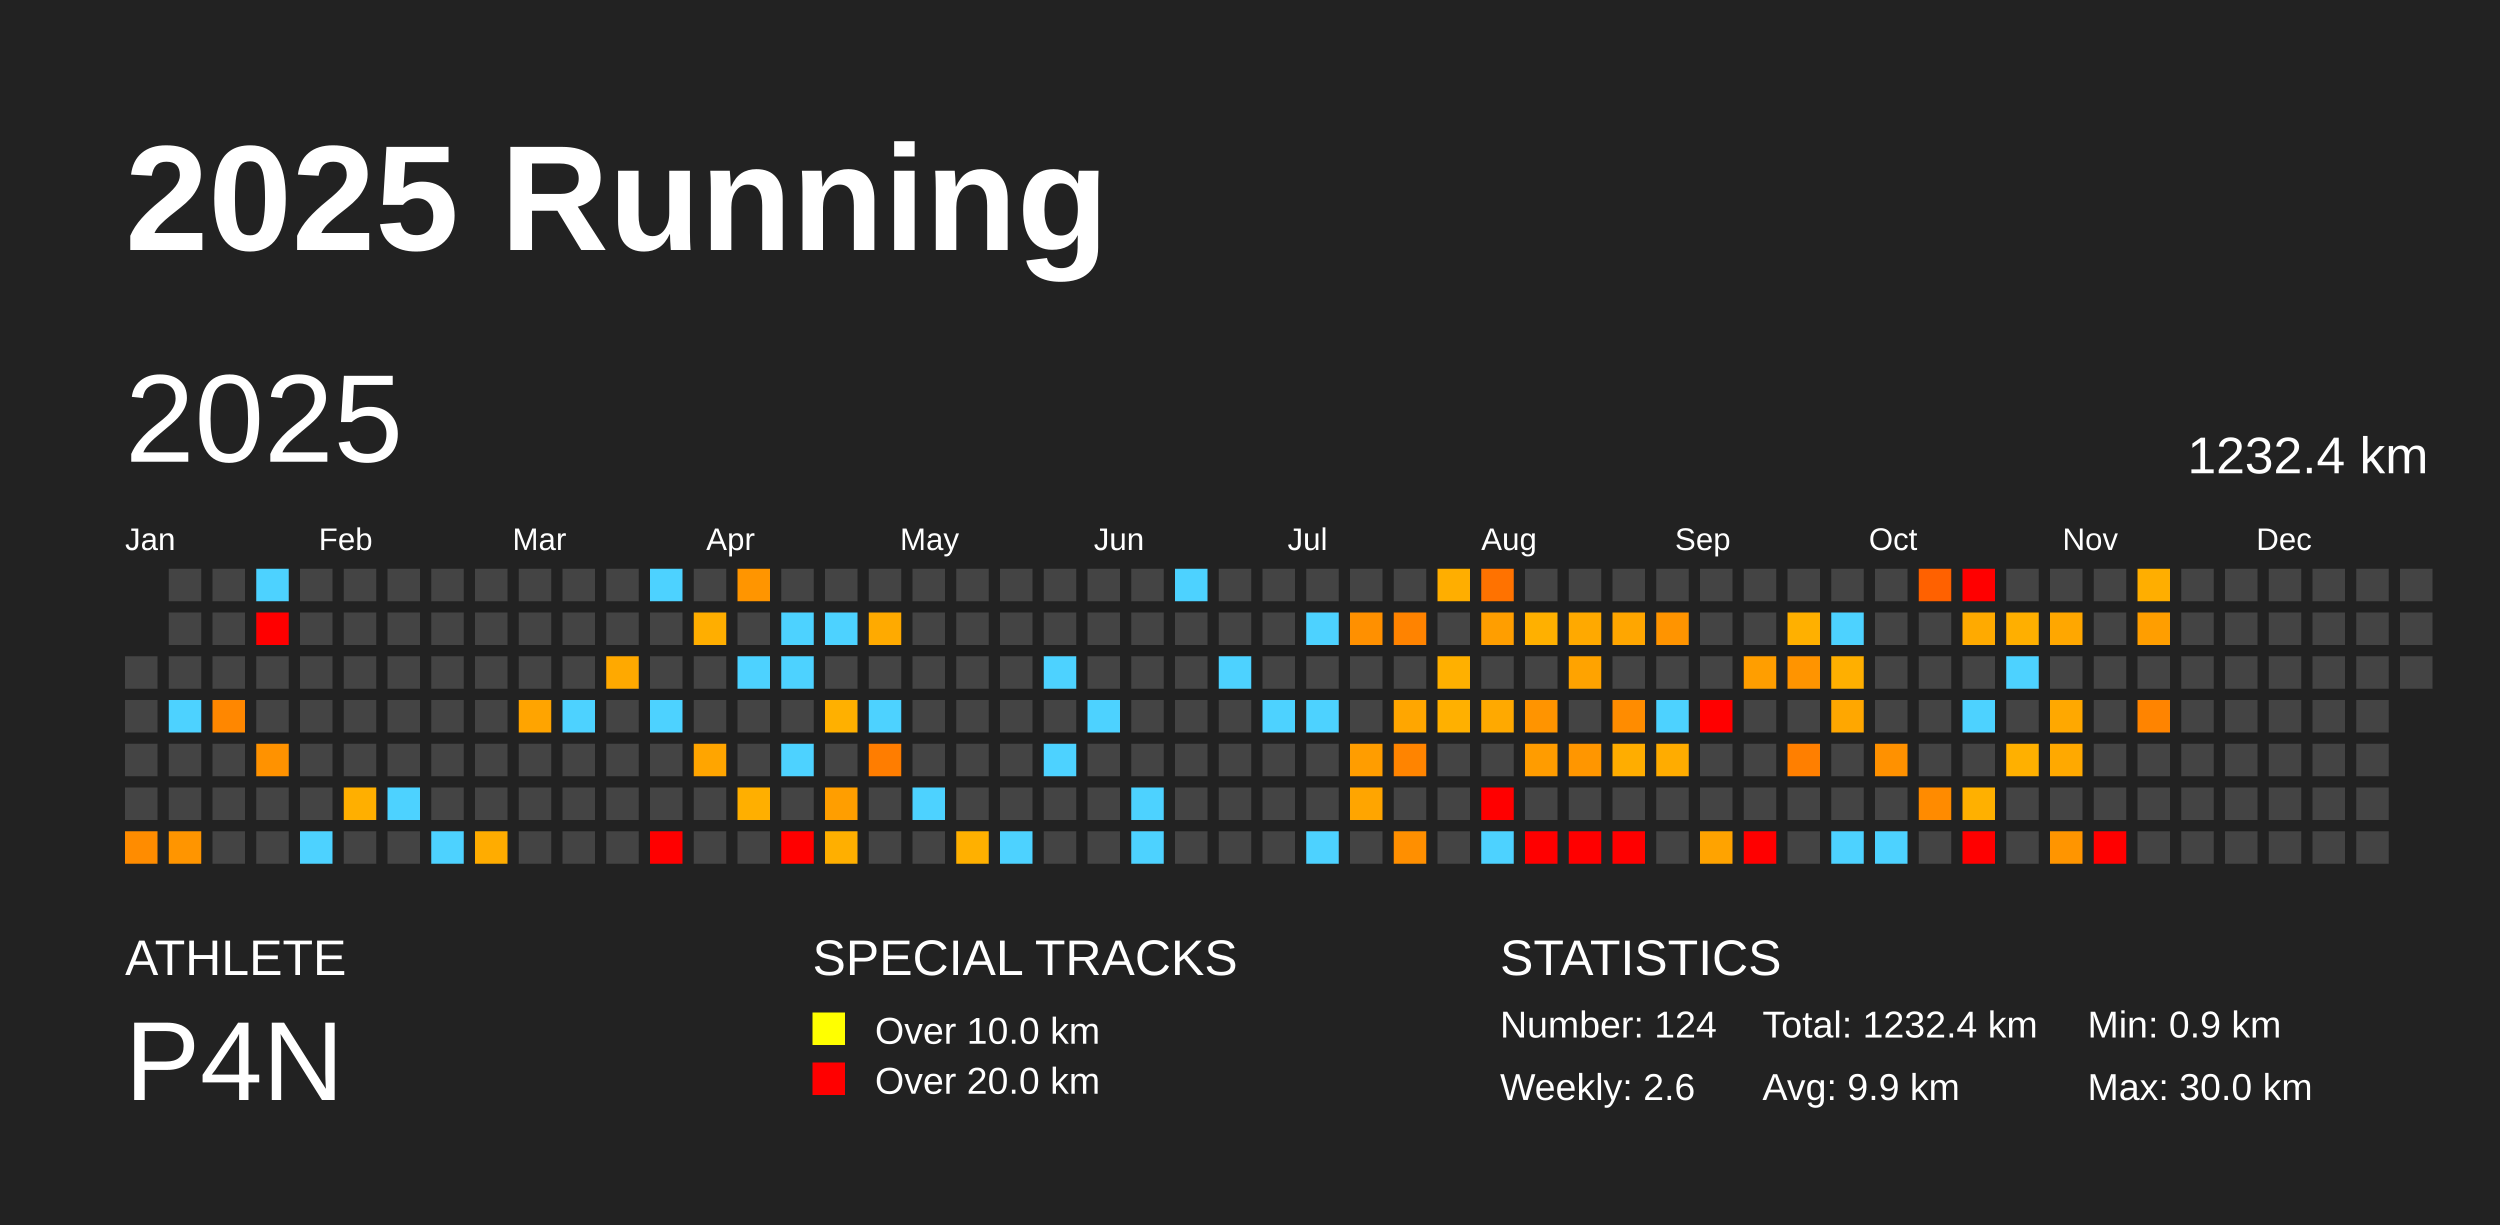
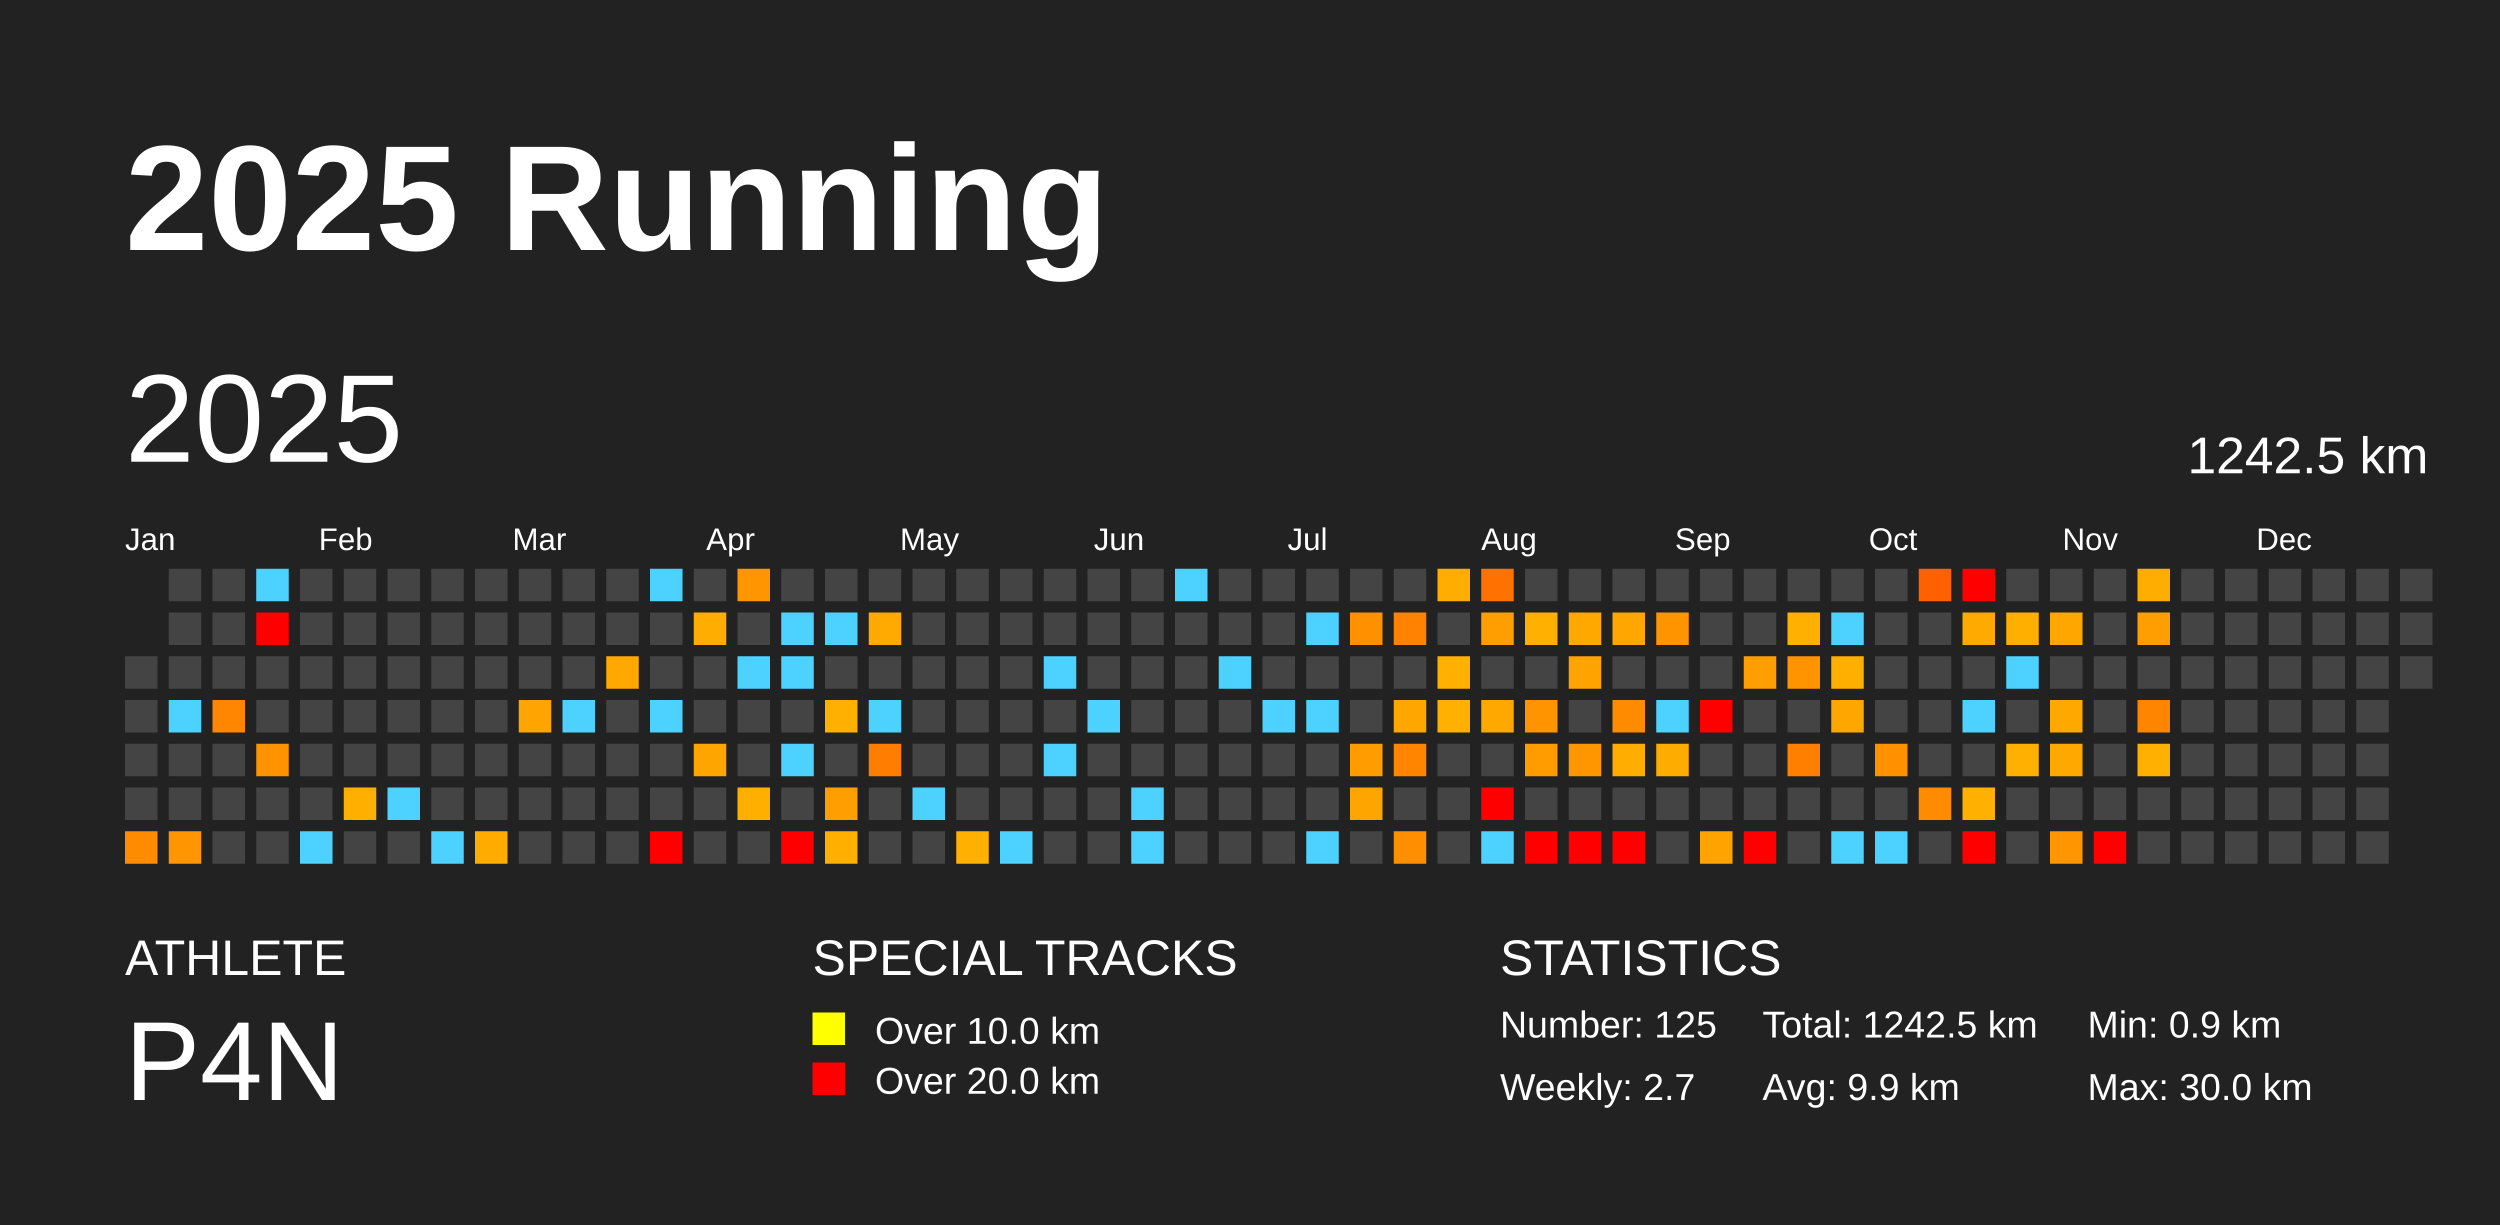
<svg xmlns="http://www.w3.org/2000/svg" baseProfile="full" height="98mm" version="1.1" viewBox="0,0,200,98" width="200mm">
  <defs />
  <rect fill="#222222" height="98" width="200" x="0" y="0" />
  <text fill="#FFFFFF" style="font-size:12px; font-family:Arial; font-weight:bold;" x="10" y="20">2025 Running</text>
  <text fill="#FFFFFF" style="font-size:4px; font-family:Arial" x="10" y="78">ATHLETE</text>
  <text fill="#FFFFFF" style="font-size:9px; font-family:Arial" x="10" y="88">P4N</text>
  <text fill="#FFFFFF" style="font-size:4px; font-family:Arial" x="65" y="78">SPECIAL TRACKS</text>
  <rect fill="yellow" height="2.6" width="2.6" x="65" y="81" />
  <text fill="#FFFFFF" style="font-size:3px; font-family:Arial" x="70" y="83.5">Over 10.0 km</text>
  <rect fill="red" height="2.6" width="2.6" x="65" y="85" />
  <text fill="#FFFFFF" style="font-size:3px; font-family:Arial" x="70" y="87.5">Over 20.0 km</text>
  <text fill="#FFFFFF" style="font-size:4px; font-family:Arial" x="120" y="78">STATISTICS</text>
-   <text fill="#FFFFFF" style="font-size:3px; font-family:Arial" x="120" y="83">Number: 124</text>
-   <text fill="#FFFFFF" style="font-size:3px; font-family:Arial" x="120" y="88">Weekly: 2.6</text>
-   <text fill="#FFFFFF" style="font-size:3px; font-family:Arial" x="141" y="83">Total: 1232.4 km</text>
+   <text fill="#FFFFFF" style="font-size:3px; font-family:Arial" x="120" y="83">Number: 125</text>
+   <text fill="#FFFFFF" style="font-size:3px; font-family:Arial" x="120" y="88">Weekly: 2.7</text>
+   <text fill="#FFFFFF" style="font-size:3px; font-family:Arial" x="141" y="83">Total: 1242.5 km</text>
  <text fill="#FFFFFF" style="font-size:3px; font-family:Arial" x="141" y="88">Avg: 9.9 km</text>
  <text fill="#FFFFFF" style="font-size:3px; font-family:Arial" x="167" y="83">Min: 0.9 km</text>
  <text fill="#FFFFFF" style="font-size:3px; font-family:Arial" x="167" y="88">Max: 30.0 km</text>
  <text dominant-baseline="hanging" fill="#FFFFFF" style="font-size:10.0px; font-family:Arial;" x="10" y="30">2025</text>
-   <text dominant-baseline="hanging" fill="#FFFFFF" style="font-size:4.125px; font-family:Arial;" x="175" y="35">1232.4 km</text>
+   <text dominant-baseline="hanging" fill="#FFFFFF" style="font-size:4.125px; font-family:Arial;" x="175" y="35">1242.5 km</text>
  <text fill="#FFFFFF" style="font-size:2.5px; font-family:Arial" x="10.0" y="44">Jan</text>
  <text fill="#FFFFFF" style="font-size:2.5px; font-family:Arial" x="25.5" y="44">Feb</text>
  <text fill="#FFFFFF" style="font-size:2.5px; font-family:Arial" x="41.0" y="44">Mar</text>
  <text fill="#FFFFFF" style="font-size:2.5px; font-family:Arial" x="56.5" y="44">Apr</text>
  <text fill="#FFFFFF" style="font-size:2.5px; font-family:Arial" x="72.0" y="44">May</text>
  <text fill="#FFFFFF" style="font-size:2.5px; font-family:Arial" x="87.5" y="44">Jun</text>
  <text fill="#FFFFFF" style="font-size:2.5px; font-family:Arial" x="103.0" y="44">Jul</text>
  <text fill="#FFFFFF" style="font-size:2.5px; font-family:Arial" x="118.5" y="44">Aug</text>
  <text fill="#FFFFFF" style="font-size:2.5px; font-family:Arial" x="134.0" y="44">Sep</text>
  <text fill="#FFFFFF" style="font-size:2.5px; font-family:Arial" x="149.5" y="44">Oct</text>
  <text fill="#FFFFFF" style="font-size:2.5px; font-family:Arial" x="165.0" y="44">Nov</text>
  <text fill="#FFFFFF" style="font-size:2.5px; font-family:Arial" x="180.5" y="44">Dec</text>
  <rect fill="#444444" height="2.6" width="2.6" x="10.0" y="52.5" />
  <rect fill="#444444" height="2.6" width="2.6" x="10.0" y="56.0" />
  <rect fill="#444444" height="2.6" width="2.6" x="10.0" y="59.5" />
  <rect fill="#444444" height="2.6" width="2.6" x="10.0" y="63.0" />
  <rect fill="#ff8c00" height="2.6" width="2.6" x="10.0" y="66.5" />
  <rect fill="#444444" height="2.6" width="2.6" x="13.5" y="45.5" />
  <rect fill="#444444" height="2.6" width="2.6" x="13.5" y="49.0" />
  <rect fill="#444444" height="2.6" width="2.6" x="13.5" y="52.5" />
  <rect fill="#4dd2ff" height="2.6" width="2.6" x="13.5" y="56.0" />
  <rect fill="#444444" height="2.6" width="2.6" x="13.5" y="59.5" />
  <rect fill="#444444" height="2.6" width="2.6" x="13.5" y="63.0" />
  <rect fill="#ff9500" height="2.6" width="2.6" x="13.5" y="66.5" />
  <rect fill="#444444" height="2.6" width="2.6" x="17.0" y="45.5" />
  <rect fill="#444444" height="2.6" width="2.6" x="17.0" y="49.0" />
  <rect fill="#444444" height="2.6" width="2.6" x="17.0" y="52.5" />
  <rect fill="#ff8700" height="2.6" width="2.6" x="17.0" y="56.0" />
  <rect fill="#444444" height="2.6" width="2.6" x="17.0" y="59.5" />
  <rect fill="#444444" height="2.6" width="2.6" x="17.0" y="63.0" />
  <rect fill="#444444" height="2.6" width="2.6" x="17.0" y="66.5" />
  <rect fill="#4dd2ff" height="2.6" width="2.6" x="20.5" y="45.5" />
  <rect fill="red" height="2.6" width="2.6" x="20.5" y="49.0" />
  <rect fill="#444444" height="2.6" width="2.6" x="20.5" y="52.5" />
  <rect fill="#444444" height="2.6" width="2.6" x="20.5" y="56.0" />
  <rect fill="#ff9200" height="2.6" width="2.6" x="20.5" y="59.5" />
  <rect fill="#444444" height="2.6" width="2.6" x="20.5" y="63.0" />
  <rect fill="#444444" height="2.6" width="2.6" x="20.5" y="66.5" />
  <rect fill="#444444" height="2.6" width="2.6" x="24.0" y="45.5" />
  <rect fill="#444444" height="2.6" width="2.6" x="24.0" y="49.0" />
  <rect fill="#444444" height="2.6" width="2.6" x="24.0" y="52.5" />
  <rect fill="#444444" height="2.6" width="2.6" x="24.0" y="56.0" />
  <rect fill="#444444" height="2.6" width="2.6" x="24.0" y="59.5" />
  <rect fill="#444444" height="2.6" width="2.6" x="24.0" y="63.0" />
  <rect fill="#4dd2ff" height="2.6" width="2.6" x="24.0" y="66.5" />
  <rect fill="#444444" height="2.6" width="2.6" x="27.5" y="45.5" />
  <rect fill="#444444" height="2.6" width="2.6" x="27.5" y="49.0" />
  <rect fill="#444444" height="2.6" width="2.6" x="27.5" y="52.5" />
  <rect fill="#444444" height="2.6" width="2.6" x="27.5" y="56.0" />
  <rect fill="#444444" height="2.6" width="2.6" x="27.5" y="59.5" />
  <rect fill="#ffaf00" height="2.6" width="2.6" x="27.5" y="63.0" />
  <rect fill="#444444" height="2.6" width="2.6" x="27.5" y="66.5" />
  <rect fill="#444444" height="2.6" width="2.6" x="31.0" y="45.5" />
  <rect fill="#444444" height="2.6" width="2.6" x="31.0" y="49.0" />
  <rect fill="#444444" height="2.6" width="2.6" x="31.0" y="52.5" />
  <rect fill="#444444" height="2.6" width="2.6" x="31.0" y="56.0" />
  <rect fill="#444444" height="2.6" width="2.6" x="31.0" y="59.5" />
  <rect fill="#4dd2ff" height="2.6" width="2.6" x="31.0" y="63.0" />
  <rect fill="#444444" height="2.6" width="2.6" x="31.0" y="66.5" />
  <rect fill="#444444" height="2.6" width="2.6" x="34.5" y="45.5" />
  <rect fill="#444444" height="2.6" width="2.6" x="34.5" y="49.0" />
  <rect fill="#444444" height="2.6" width="2.6" x="34.5" y="52.5" />
  <rect fill="#444444" height="2.6" width="2.6" x="34.5" y="56.0" />
  <rect fill="#444444" height="2.6" width="2.6" x="34.5" y="59.5" />
  <rect fill="#444444" height="2.6" width="2.6" x="34.5" y="63.0" />
  <rect fill="#4dd2ff" height="2.6" width="2.6" x="34.5" y="66.5" />
  <rect fill="#444444" height="2.6" width="2.6" x="38.0" y="45.5" />
  <rect fill="#444444" height="2.6" width="2.6" x="38.0" y="49.0" />
  <rect fill="#444444" height="2.6" width="2.6" x="38.0" y="52.5" />
  <rect fill="#444444" height="2.6" width="2.6" x="38.0" y="56.0" />
  <rect fill="#444444" height="2.6" width="2.6" x="38.0" y="59.5" />
  <rect fill="#444444" height="2.6" width="2.6" x="38.0" y="63.0" />
  <rect fill="#ffac00" height="2.6" width="2.6" x="38.0" y="66.5" />
  <rect fill="#444444" height="2.6" width="2.6" x="41.5" y="45.5" />
  <rect fill="#444444" height="2.6" width="2.6" x="41.5" y="49.0" />
  <rect fill="#444444" height="2.6" width="2.6" x="41.5" y="52.5" />
  <rect fill="#ffa400" height="2.6" width="2.6" x="41.5" y="56.0" />
  <rect fill="#444444" height="2.6" width="2.6" x="41.5" y="59.5" />
  <rect fill="#444444" height="2.6" width="2.6" x="41.5" y="63.0" />
  <rect fill="#444444" height="2.6" width="2.6" x="41.5" y="66.5" />
  <rect fill="#444444" height="2.6" width="2.6" x="45.0" y="45.5" />
  <rect fill="#444444" height="2.6" width="2.6" x="45.0" y="49.0" />
  <rect fill="#444444" height="2.6" width="2.6" x="45.0" y="52.5" />
  <rect fill="#4dd2ff" height="2.6" width="2.6" x="45.0" y="56.0" />
  <rect fill="#444444" height="2.6" width="2.6" x="45.0" y="59.5" />
  <rect fill="#444444" height="2.6" width="2.6" x="45.0" y="63.0" />
  <rect fill="#444444" height="2.6" width="2.6" x="45.0" y="66.5" />
  <rect fill="#444444" height="2.6" width="2.6" x="48.5" y="45.5" />
  <rect fill="#444444" height="2.6" width="2.6" x="48.5" y="49.0" />
  <rect fill="#ffa900" height="2.6" width="2.6" x="48.5" y="52.5" />
  <rect fill="#444444" height="2.6" width="2.6" x="48.5" y="56.0" />
  <rect fill="#444444" height="2.6" width="2.6" x="48.5" y="59.5" />
  <rect fill="#444444" height="2.6" width="2.6" x="48.5" y="63.0" />
  <rect fill="#444444" height="2.6" width="2.6" x="48.5" y="66.5" />
  <rect fill="#4dd2ff" height="2.6" width="2.6" x="52.0" y="45.5" />
  <rect fill="#444444" height="2.6" width="2.6" x="52.0" y="49.0" />
  <rect fill="#444444" height="2.6" width="2.6" x="52.0" y="52.5" />
  <rect fill="#4dd2ff" height="2.6" width="2.6" x="52.0" y="56.0" />
  <rect fill="#444444" height="2.6" width="2.6" x="52.0" y="59.5" />
  <rect fill="#444444" height="2.6" width="2.6" x="52.0" y="63.0" />
  <rect fill="red" height="2.6" width="2.6" x="52.0" y="66.5" />
  <rect fill="#444444" height="2.6" width="2.6" x="55.5" y="45.5" />
  <rect fill="#ffae00" height="2.6" width="2.6" x="55.5" y="49.0" />
  <rect fill="#444444" height="2.6" width="2.6" x="55.5" y="52.5" />
  <rect fill="#444444" height="2.6" width="2.6" x="55.5" y="56.0" />
  <rect fill="#ffa500" height="2.6" width="2.6" x="55.5" y="59.5" />
  <rect fill="#444444" height="2.6" width="2.6" x="55.5" y="63.0" />
  <rect fill="#444444" height="2.6" width="2.6" x="55.5" y="66.5" />
  <rect fill="#ff9500" height="2.6" width="2.6" x="59.0" y="45.5" />
  <rect fill="#444444" height="2.6" width="2.6" x="59.0" y="49.0" />
  <rect fill="#4dd2ff" height="2.6" width="2.6" x="59.0" y="52.5" />
  <rect fill="#444444" height="2.6" width="2.6" x="59.0" y="56.0" />
  <rect fill="#444444" height="2.6" width="2.6" x="59.0" y="59.5" />
  <rect fill="#ffaf00" height="2.6" width="2.6" x="59.0" y="63.0" />
  <rect fill="#444444" height="2.6" width="2.6" x="59.0" y="66.5" />
  <rect fill="#444444" height="2.6" width="2.6" x="62.5" y="45.5" />
  <rect fill="#4dd2ff" height="2.6" width="2.6" x="62.5" y="49.0" />
  <rect fill="#4dd2ff" height="2.6" width="2.6" x="62.5" y="52.5" />
  <rect fill="#444444" height="2.6" width="2.6" x="62.5" y="56.0" />
  <rect fill="#4dd2ff" height="2.6" width="2.6" x="62.5" y="59.5" />
  <rect fill="#444444" height="2.6" width="2.6" x="62.5" y="63.0" />
  <rect fill="red" height="2.6" width="2.6" x="62.5" y="66.5" />
  <rect fill="#444444" height="2.6" width="2.6" x="66.0" y="45.5" />
  <rect fill="#4dd2ff" height="2.6" width="2.6" x="66.0" y="49.0" />
  <rect fill="#444444" height="2.6" width="2.6" x="66.0" y="52.5" />
  <rect fill="#ffb000" height="2.6" width="2.6" x="66.0" y="56.0" />
  <rect fill="#444444" height="2.6" width="2.6" x="66.0" y="59.5" />
  <rect fill="#ff9e00" height="2.6" width="2.6" x="66.0" y="63.0" />
  <rect fill="#ffaf00" height="2.6" width="2.6" x="66.0" y="66.5" />
  <rect fill="#444444" height="2.6" width="2.6" x="69.5" y="45.5" />
  <rect fill="#ffaa00" height="2.6" width="2.6" x="69.5" y="49.0" />
  <rect fill="#444444" height="2.6" width="2.6" x="69.5" y="52.5" />
  <rect fill="#4dd2ff" height="2.6" width="2.6" x="69.5" y="56.0" />
  <rect fill="#ff7d00" height="2.6" width="2.6" x="69.5" y="59.5" />
  <rect fill="#444444" height="2.6" width="2.6" x="69.5" y="63.0" />
  <rect fill="#444444" height="2.6" width="2.6" x="69.5" y="66.5" />
  <rect fill="#444444" height="2.6" width="2.6" x="73.0" y="45.5" />
  <rect fill="#444444" height="2.6" width="2.6" x="73.0" y="49.0" />
  <rect fill="#444444" height="2.6" width="2.6" x="73.0" y="52.5" />
  <rect fill="#444444" height="2.6" width="2.6" x="73.0" y="56.0" />
  <rect fill="#444444" height="2.6" width="2.6" x="73.0" y="59.5" />
  <rect fill="#4dd2ff" height="2.6" width="2.6" x="73.0" y="63.0" />
  <rect fill="#444444" height="2.6" width="2.6" x="73.0" y="66.5" />
  <rect fill="#444444" height="2.6" width="2.6" x="76.5" y="45.5" />
  <rect fill="#444444" height="2.6" width="2.6" x="76.5" y="49.0" />
  <rect fill="#444444" height="2.6" width="2.6" x="76.5" y="52.5" />
  <rect fill="#444444" height="2.6" width="2.6" x="76.5" y="56.0" />
  <rect fill="#444444" height="2.6" width="2.6" x="76.5" y="59.5" />
  <rect fill="#444444" height="2.6" width="2.6" x="76.5" y="63.0" />
  <rect fill="#ffb000" height="2.6" width="2.6" x="76.5" y="66.5" />
  <rect fill="#444444" height="2.6" width="2.6" x="80.0" y="45.5" />
  <rect fill="#444444" height="2.6" width="2.6" x="80.0" y="49.0" />
  <rect fill="#444444" height="2.6" width="2.6" x="80.0" y="52.5" />
  <rect fill="#444444" height="2.6" width="2.6" x="80.0" y="56.0" />
  <rect fill="#444444" height="2.6" width="2.6" x="80.0" y="59.5" />
  <rect fill="#444444" height="2.6" width="2.6" x="80.0" y="63.0" />
  <rect fill="#4dd2ff" height="2.6" width="2.6" x="80.0" y="66.5" />
  <rect fill="#444444" height="2.6" width="2.6" x="83.5" y="45.5" />
  <rect fill="#444444" height="2.6" width="2.6" x="83.5" y="49.0" />
  <rect fill="#4dd2ff" height="2.6" width="2.6" x="83.5" y="52.5" />
  <rect fill="#444444" height="2.6" width="2.6" x="83.5" y="56.0" />
  <rect fill="#4dd2ff" height="2.6" width="2.6" x="83.5" y="59.5" />
  <rect fill="#444444" height="2.6" width="2.6" x="83.5" y="63.0" />
  <rect fill="#444444" height="2.6" width="2.6" x="83.5" y="66.5" />
  <rect fill="#444444" height="2.6" width="2.6" x="87.0" y="45.5" />
  <rect fill="#444444" height="2.6" width="2.6" x="87.0" y="49.0" />
  <rect fill="#444444" height="2.6" width="2.6" x="87.0" y="52.5" />
  <rect fill="#4dd2ff" height="2.6" width="2.6" x="87.0" y="56.0" />
  <rect fill="#444444" height="2.6" width="2.6" x="87.0" y="59.5" />
  <rect fill="#444444" height="2.6" width="2.6" x="87.0" y="63.0" />
  <rect fill="#444444" height="2.6" width="2.6" x="87.0" y="66.5" />
  <rect fill="#444444" height="2.6" width="2.6" x="90.5" y="45.5" />
  <rect fill="#444444" height="2.6" width="2.6" x="90.5" y="49.0" />
  <rect fill="#444444" height="2.6" width="2.6" x="90.5" y="52.5" />
  <rect fill="#444444" height="2.6" width="2.6" x="90.5" y="56.0" />
  <rect fill="#444444" height="2.6" width="2.6" x="90.5" y="59.5" />
  <rect fill="#4dd2ff" height="2.6" width="2.6" x="90.5" y="63.0" />
  <rect fill="#4dd2ff" height="2.6" width="2.6" x="90.5" y="66.5" />
  <rect fill="#4dd2ff" height="2.6" width="2.6" x="94.0" y="45.5" />
  <rect fill="#444444" height="2.6" width="2.6" x="94.0" y="49.0" />
  <rect fill="#444444" height="2.6" width="2.6" x="94.0" y="52.5" />
  <rect fill="#444444" height="2.6" width="2.6" x="94.0" y="56.0" />
  <rect fill="#444444" height="2.6" width="2.6" x="94.0" y="59.5" />
  <rect fill="#444444" height="2.6" width="2.6" x="94.0" y="63.0" />
  <rect fill="#444444" height="2.6" width="2.6" x="94.0" y="66.5" />
  <rect fill="#444444" height="2.6" width="2.6" x="97.5" y="45.5" />
  <rect fill="#444444" height="2.6" width="2.6" x="97.5" y="49.0" />
  <rect fill="#4dd2ff" height="2.6" width="2.6" x="97.5" y="52.5" />
  <rect fill="#444444" height="2.6" width="2.6" x="97.5" y="56.0" />
  <rect fill="#444444" height="2.6" width="2.6" x="97.5" y="59.5" />
  <rect fill="#444444" height="2.6" width="2.6" x="97.5" y="63.0" />
  <rect fill="#444444" height="2.6" width="2.6" x="97.5" y="66.5" />
  <rect fill="#444444" height="2.6" width="2.6" x="101.0" y="45.5" />
  <rect fill="#444444" height="2.6" width="2.6" x="101.0" y="49.0" />
  <rect fill="#444444" height="2.6" width="2.6" x="101.0" y="52.5" />
  <rect fill="#4dd2ff" height="2.6" width="2.6" x="101.0" y="56.0" />
  <rect fill="#444444" height="2.6" width="2.6" x="101.0" y="59.5" />
  <rect fill="#444444" height="2.6" width="2.6" x="101.0" y="63.0" />
  <rect fill="#444444" height="2.6" width="2.6" x="101.0" y="66.5" />
  <rect fill="#444444" height="2.6" width="2.6" x="104.5" y="45.5" />
  <rect fill="#4dd2ff" height="2.6" width="2.6" x="104.5" y="49.0" />
  <rect fill="#444444" height="2.6" width="2.6" x="104.5" y="52.5" />
  <rect fill="#4dd2ff" height="2.6" width="2.6" x="104.5" y="56.0" />
  <rect fill="#444444" height="2.6" width="2.6" x="104.5" y="59.5" />
  <rect fill="#444444" height="2.6" width="2.6" x="104.5" y="63.0" />
  <rect fill="#4dd2ff" height="2.6" width="2.6" x="104.5" y="66.5" />
  <rect fill="#444444" height="2.6" width="2.6" x="108.0" y="45.5" />
  <rect fill="#ff9000" height="2.6" width="2.6" x="108.0" y="49.0" />
  <rect fill="#444444" height="2.6" width="2.6" x="108.0" y="52.5" />
  <rect fill="#444444" height="2.6" width="2.6" x="108.0" y="56.0" />
  <rect fill="#ff9d00" height="2.6" width="2.6" x="108.0" y="59.5" />
  <rect fill="#ffa500" height="2.6" width="2.6" x="108.0" y="63.0" />
  <rect fill="#444444" height="2.6" width="2.6" x="108.0" y="66.5" />
  <rect fill="#444444" height="2.6" width="2.6" x="111.5" y="45.5" />
  <rect fill="#ff8300" height="2.6" width="2.6" x="111.5" y="49.0" />
  <rect fill="#444444" height="2.6" width="2.6" x="111.5" y="52.5" />
  <rect fill="#ffa600" height="2.6" width="2.6" x="111.5" y="56.0" />
  <rect fill="#ff8400" height="2.6" width="2.6" x="111.5" y="59.5" />
  <rect fill="#444444" height="2.6" width="2.6" x="111.5" y="63.0" />
  <rect fill="#ff8f00" height="2.6" width="2.6" x="111.5" y="66.5" />
  <rect fill="#ffae00" height="2.6" width="2.6" x="115.0" y="45.5" />
  <rect fill="#444444" height="2.6" width="2.6" x="115.0" y="49.0" />
  <rect fill="#ffb000" height="2.6" width="2.6" x="115.0" y="52.5" />
  <rect fill="#ffb000" height="2.6" width="2.6" x="115.0" y="56.0" />
  <rect fill="#444444" height="2.6" width="2.6" x="115.0" y="59.5" />
  <rect fill="#444444" height="2.6" width="2.6" x="115.0" y="63.0" />
  <rect fill="#444444" height="2.6" width="2.6" x="115.0" y="66.5" />
  <rect fill="#ff7200" height="2.6" width="2.6" x="118.5" y="45.5" />
  <rect fill="#ff9e00" height="2.6" width="2.6" x="118.5" y="49.0" />
  <rect fill="#444444" height="2.6" width="2.6" x="118.5" y="52.5" />
  <rect fill="#ffa900" height="2.6" width="2.6" x="118.5" y="56.0" />
  <rect fill="#444444" height="2.6" width="2.6" x="118.5" y="59.5" />
  <rect fill="red" height="2.6" width="2.6" x="118.5" y="63.0" />
  <rect fill="#4dd2ff" height="2.6" width="2.6" x="118.5" y="66.5" />
  <rect fill="#444444" height="2.6" width="2.6" x="122.0" y="45.5" />
  <rect fill="#ffb000" height="2.6" width="2.6" x="122.0" y="49.0" />
  <rect fill="#444444" height="2.6" width="2.6" x="122.0" y="52.5" />
  <rect fill="#ff9400" height="2.6" width="2.6" x="122.0" y="56.0" />
  <rect fill="#ff9c00" height="2.6" width="2.6" x="122.0" y="59.5" />
  <rect fill="#444444" height="2.6" width="2.6" x="122.0" y="63.0" />
  <rect fill="red" height="2.6" width="2.6" x="122.0" y="66.5" />
  <rect fill="#444444" height="2.6" width="2.6" x="125.5" y="45.5" />
  <rect fill="#ffa900" height="2.6" width="2.6" x="125.5" y="49.0" />
  <rect fill="#ffa300" height="2.6" width="2.6" x="125.5" y="52.5" />
  <rect fill="#444444" height="2.6" width="2.6" x="125.5" y="56.0" />
  <rect fill="#ff9600" height="2.6" width="2.6" x="125.5" y="59.5" />
  <rect fill="#444444" height="2.6" width="2.6" x="125.5" y="63.0" />
  <rect fill="red" height="2.6" width="2.6" x="125.5" y="66.5" />
  <rect fill="#444444" height="2.6" width="2.6" x="129.0" y="45.5" />
  <rect fill="#ffa600" height="2.6" width="2.6" x="129.0" y="49.0" />
  <rect fill="#444444" height="2.6" width="2.6" x="129.0" y="52.5" />
  <rect fill="#ff8c00" height="2.6" width="2.6" x="129.0" y="56.0" />
  <rect fill="#ffad00" height="2.6" width="2.6" x="129.0" y="59.5" />
  <rect fill="#444444" height="2.6" width="2.6" x="129.0" y="63.0" />
  <rect fill="red" height="2.6" width="2.6" x="129.0" y="66.5" />
  <rect fill="#444444" height="2.6" width="2.6" x="132.5" y="45.5" />
  <rect fill="#ff9400" height="2.6" width="2.6" x="132.5" y="49.0" />
  <rect fill="#444444" height="2.6" width="2.6" x="132.5" y="52.5" />
  <rect fill="#4dd2ff" height="2.6" width="2.6" x="132.5" y="56.0" />
  <rect fill="#ffac00" height="2.6" width="2.6" x="132.5" y="59.5" />
  <rect fill="#444444" height="2.6" width="2.6" x="132.5" y="63.0" />
  <rect fill="#444444" height="2.6" width="2.6" x="132.5" y="66.5" />
  <rect fill="#444444" height="2.6" width="2.6" x="136.0" y="45.5" />
  <rect fill="#444444" height="2.6" width="2.6" x="136.0" y="49.0" />
  <rect fill="#444444" height="2.6" width="2.6" x="136.0" y="52.5" />
  <rect fill="red" height="2.6" width="2.6" x="136.0" y="56.0" />
  <rect fill="#444444" height="2.6" width="2.6" x="136.0" y="59.5" />
  <rect fill="#444444" height="2.6" width="2.6" x="136.0" y="63.0" />
  <rect fill="#ffa300" height="2.6" width="2.6" x="136.0" y="66.5" />
  <rect fill="#444444" height="2.6" width="2.6" x="139.5" y="45.5" />
  <rect fill="#444444" height="2.6" width="2.6" x="139.5" y="49.0" />
  <rect fill="#ff9e00" height="2.6" width="2.6" x="139.5" y="52.5" />
  <rect fill="#444444" height="2.6" width="2.6" x="139.5" y="56.0" />
  <rect fill="#444444" height="2.6" width="2.6" x="139.5" y="59.5" />
  <rect fill="#444444" height="2.6" width="2.6" x="139.5" y="63.0" />
  <rect fill="red" height="2.6" width="2.6" x="139.5" y="66.5" />
  <rect fill="#444444" height="2.6" width="2.6" x="143.0" y="45.5" />
  <rect fill="#ffb000" height="2.6" width="2.6" x="143.0" y="49.0" />
  <rect fill="#ff9400" height="2.6" width="2.6" x="143.0" y="52.5" />
  <rect fill="#444444" height="2.6" width="2.6" x="143.0" y="56.0" />
  <rect fill="#ff7f00" height="2.6" width="2.6" x="143.0" y="59.5" />
  <rect fill="#444444" height="2.6" width="2.6" x="143.0" y="63.0" />
  <rect fill="#444444" height="2.6" width="2.6" x="143.0" y="66.5" />
  <rect fill="#444444" height="2.6" width="2.6" x="146.5" y="45.5" />
  <rect fill="#4dd2ff" height="2.6" width="2.6" x="146.5" y="49.0" />
  <rect fill="#ffaf00" height="2.6" width="2.6" x="146.5" y="52.5" />
  <rect fill="#ffa700" height="2.6" width="2.6" x="146.5" y="56.0" />
  <rect fill="#444444" height="2.6" width="2.6" x="146.5" y="59.5" />
  <rect fill="#444444" height="2.6" width="2.6" x="146.5" y="63.0" />
  <rect fill="#4dd2ff" height="2.6" width="2.6" x="146.5" y="66.5" />
  <rect fill="#444444" height="2.6" width="2.6" x="150.0" y="45.5" />
  <rect fill="#444444" height="2.6" width="2.6" x="150.0" y="49.0" />
  <rect fill="#444444" height="2.6" width="2.6" x="150.0" y="52.5" />
  <rect fill="#444444" height="2.6" width="2.6" x="150.0" y="56.0" />
  <rect fill="#ff9100" height="2.6" width="2.6" x="150.0" y="59.5" />
  <rect fill="#444444" height="2.6" width="2.6" x="150.0" y="63.0" />
  <rect fill="#4dd2ff" height="2.6" width="2.6" x="150.0" y="66.5" />
  <rect fill="#ff6100" height="2.6" width="2.6" x="153.5" y="45.5" />
  <rect fill="#444444" height="2.6" width="2.6" x="153.5" y="49.0" />
  <rect fill="#444444" height="2.6" width="2.6" x="153.5" y="52.5" />
  <rect fill="#444444" height="2.6" width="2.6" x="153.5" y="56.0" />
  <rect fill="#444444" height="2.6" width="2.6" x="153.5" y="59.5" />
  <rect fill="#ff8b00" height="2.6" width="2.6" x="153.5" y="63.0" />
  <rect fill="#444444" height="2.6" width="2.6" x="153.5" y="66.5" />
  <rect fill="red" height="2.6" width="2.6" x="157.0" y="45.5" />
  <rect fill="#ffaa00" height="2.6" width="2.6" x="157.0" y="49.0" />
  <rect fill="#444444" height="2.6" width="2.6" x="157.0" y="52.5" />
  <rect fill="#4dd2ff" height="2.6" width="2.6" x="157.0" y="56.0" />
  <rect fill="#444444" height="2.6" width="2.6" x="157.0" y="59.5" />
  <rect fill="#ffb000" height="2.6" width="2.6" x="157.0" y="63.0" />
  <rect fill="red" height="2.6" width="2.6" x="157.0" y="66.5" />
  <rect fill="#444444" height="2.6" width="2.6" x="160.5" y="45.5" />
  <rect fill="#ffaf00" height="2.6" width="2.6" x="160.5" y="49.0" />
  <rect fill="#4dd2ff" height="2.6" width="2.6" x="160.5" y="52.5" />
  <rect fill="#444444" height="2.6" width="2.6" x="160.5" y="56.0" />
  <rect fill="#ffb000" height="2.6" width="2.6" x="160.5" y="59.5" />
  <rect fill="#444444" height="2.6" width="2.6" x="160.5" y="63.0" />
  <rect fill="#444444" height="2.6" width="2.6" x="160.5" y="66.5" />
  <rect fill="#444444" height="2.6" width="2.6" x="164.0" y="45.5" />
  <rect fill="#ffa700" height="2.6" width="2.6" x="164.0" y="49.0" />
  <rect fill="#444444" height="2.6" width="2.6" x="164.0" y="52.5" />
  <rect fill="#ffa800" height="2.6" width="2.6" x="164.0" y="56.0" />
  <rect fill="#ffa900" height="2.6" width="2.6" x="164.0" y="59.5" />
  <rect fill="#444444" height="2.6" width="2.6" x="164.0" y="63.0" />
  <rect fill="#ff9500" height="2.6" width="2.6" x="164.0" y="66.5" />
  <rect fill="#444444" height="2.6" width="2.6" x="167.5" y="45.5" />
  <rect fill="#444444" height="2.6" width="2.6" x="167.5" y="49.0" />
  <rect fill="#444444" height="2.6" width="2.6" x="167.5" y="52.5" />
  <rect fill="#444444" height="2.6" width="2.6" x="167.5" y="56.0" />
  <rect fill="#444444" height="2.6" width="2.6" x="167.5" y="59.5" />
  <rect fill="#444444" height="2.6" width="2.6" x="167.5" y="63.0" />
  <rect fill="red" height="2.6" width="2.6" x="167.5" y="66.5" />
  <rect fill="#ffae00" height="2.6" width="2.6" x="171.0" y="45.5" />
  <rect fill="#ff9e00" height="2.6" width="2.6" x="171.0" y="49.0" />
  <rect fill="#444444" height="2.6" width="2.6" x="171.0" y="52.5" />
  <rect fill="#ff8400" height="2.6" width="2.6" x="171.0" y="56.0" />
-   <rect fill="#444444" height="2.6" width="2.6" x="171.0" y="59.5" />
+   <rect fill="#ffb000" height="2.6" width="2.6" x="171.0" y="59.5" />
  <rect fill="#444444" height="2.6" width="2.6" x="171.0" y="63.0" />
  <rect fill="#444444" height="2.6" width="2.6" x="171.0" y="66.5" />
  <rect fill="#444444" height="2.6" width="2.6" x="174.5" y="45.5" />
  <rect fill="#444444" height="2.6" width="2.6" x="174.5" y="49.0" />
  <rect fill="#444444" height="2.6" width="2.6" x="174.5" y="52.5" />
  <rect fill="#444444" height="2.6" width="2.6" x="174.5" y="56.0" />
  <rect fill="#444444" height="2.6" width="2.6" x="174.5" y="59.5" />
  <rect fill="#444444" height="2.6" width="2.6" x="174.5" y="63.0" />
  <rect fill="#444444" height="2.6" width="2.6" x="174.5" y="66.5" />
  <rect fill="#444444" height="2.6" width="2.6" x="178.0" y="45.5" />
  <rect fill="#444444" height="2.6" width="2.6" x="178.0" y="49.0" />
  <rect fill="#444444" height="2.6" width="2.6" x="178.0" y="52.5" />
  <rect fill="#444444" height="2.6" width="2.6" x="178.0" y="56.0" />
  <rect fill="#444444" height="2.6" width="2.6" x="178.0" y="59.5" />
  <rect fill="#444444" height="2.6" width="2.6" x="178.0" y="63.0" />
  <rect fill="#444444" height="2.6" width="2.6" x="178.0" y="66.5" />
  <rect fill="#444444" height="2.6" width="2.6" x="181.5" y="45.5" />
  <rect fill="#444444" height="2.6" width="2.6" x="181.5" y="49.0" />
  <rect fill="#444444" height="2.6" width="2.6" x="181.5" y="52.5" />
  <rect fill="#444444" height="2.6" width="2.6" x="181.5" y="56.0" />
  <rect fill="#444444" height="2.6" width="2.6" x="181.5" y="59.5" />
  <rect fill="#444444" height="2.6" width="2.6" x="181.5" y="63.0" />
  <rect fill="#444444" height="2.6" width="2.6" x="181.5" y="66.5" />
  <rect fill="#444444" height="2.6" width="2.6" x="185.0" y="45.5" />
  <rect fill="#444444" height="2.6" width="2.6" x="185.0" y="49.0" />
  <rect fill="#444444" height="2.6" width="2.6" x="185.0" y="52.5" />
  <rect fill="#444444" height="2.6" width="2.6" x="185.0" y="56.0" />
  <rect fill="#444444" height="2.6" width="2.6" x="185.0" y="59.5" />
  <rect fill="#444444" height="2.6" width="2.6" x="185.0" y="63.0" />
  <rect fill="#444444" height="2.6" width="2.6" x="185.0" y="66.5" />
  <rect fill="#444444" height="2.6" width="2.6" x="188.5" y="45.5" />
  <rect fill="#444444" height="2.6" width="2.6" x="188.5" y="49.0" />
  <rect fill="#444444" height="2.6" width="2.6" x="188.5" y="52.5" />
  <rect fill="#444444" height="2.6" width="2.6" x="188.5" y="56.0" />
  <rect fill="#444444" height="2.6" width="2.6" x="188.5" y="59.5" />
  <rect fill="#444444" height="2.6" width="2.6" x="188.5" y="63.0" />
  <rect fill="#444444" height="2.6" width="2.6" x="188.5" y="66.5" />
  <rect fill="#444444" height="2.6" width="2.6" x="192.0" y="45.5" />
  <rect fill="#444444" height="2.6" width="2.6" x="192.0" y="49.0" />
  <rect fill="#444444" height="2.6" width="2.6" x="192.0" y="52.5" />
</svg>
